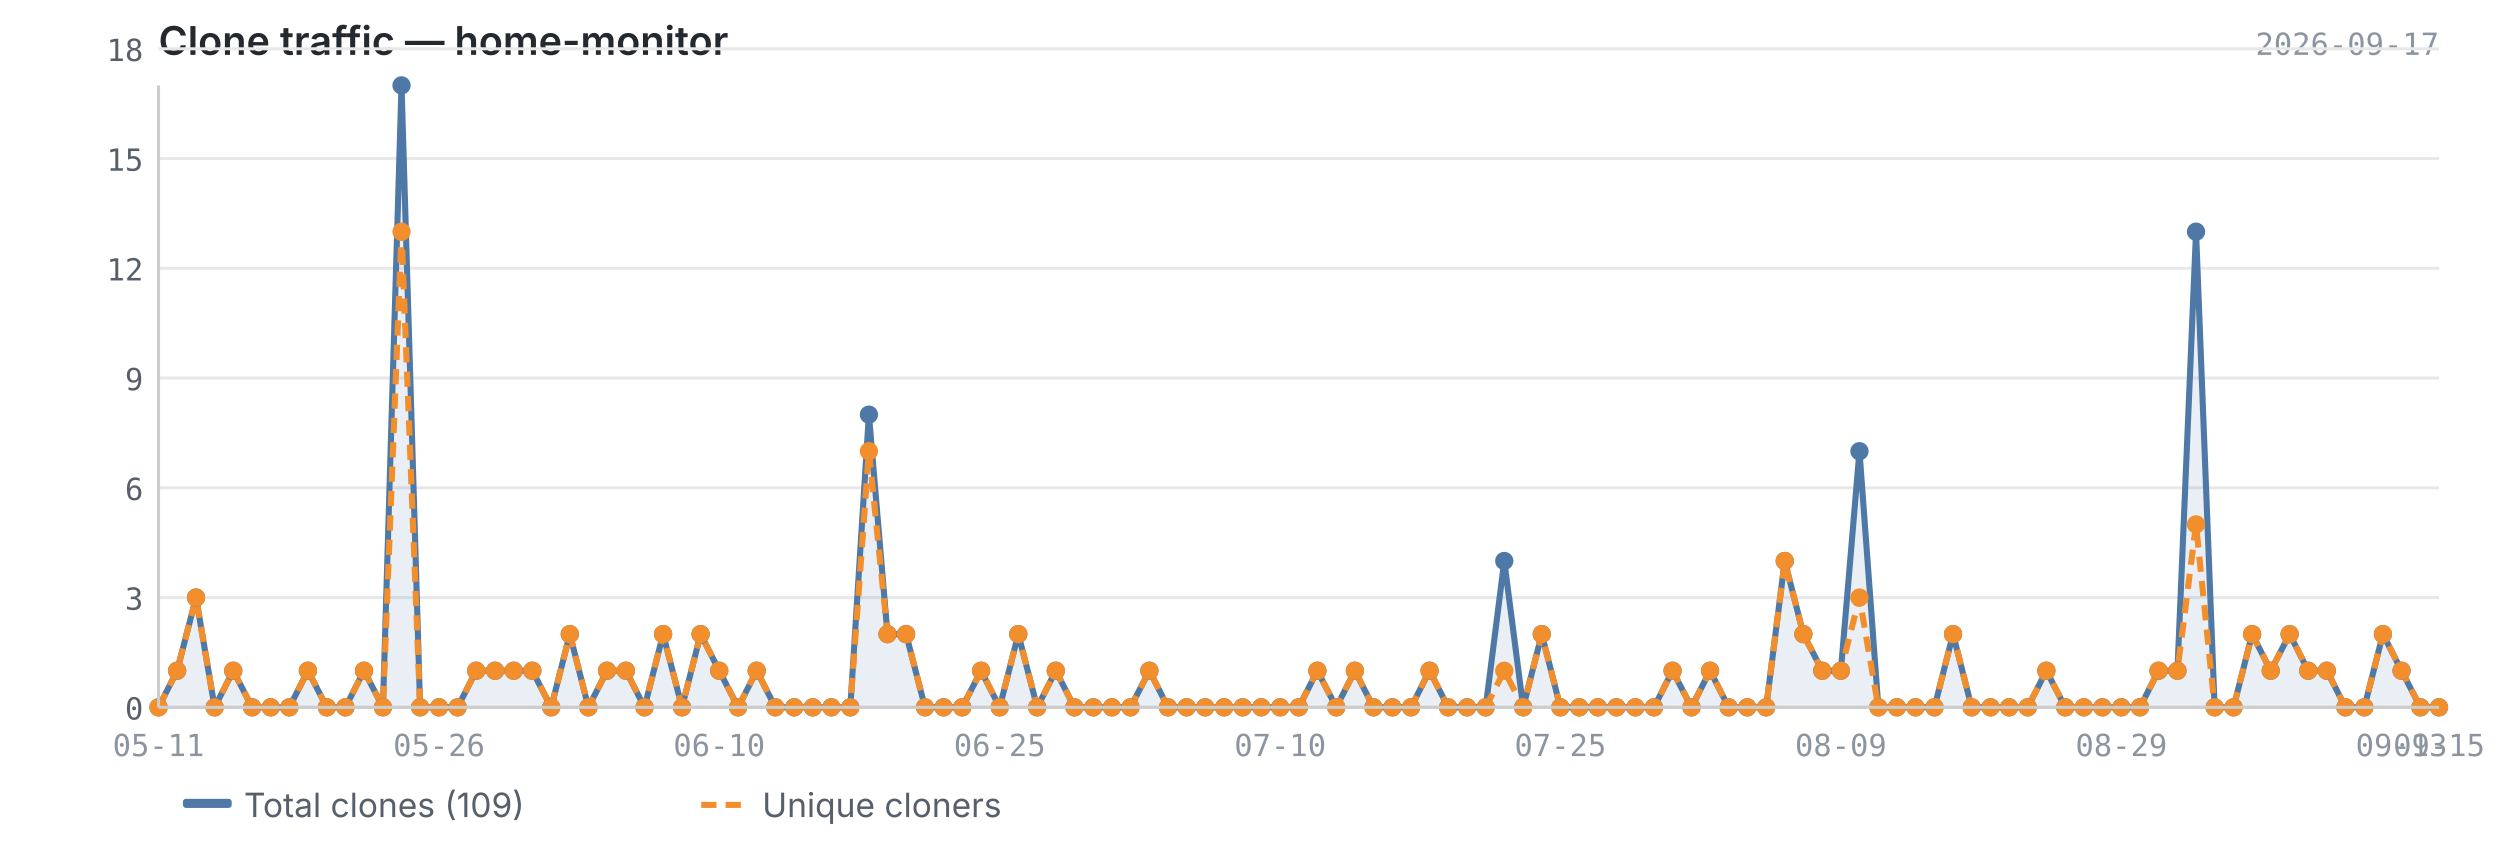
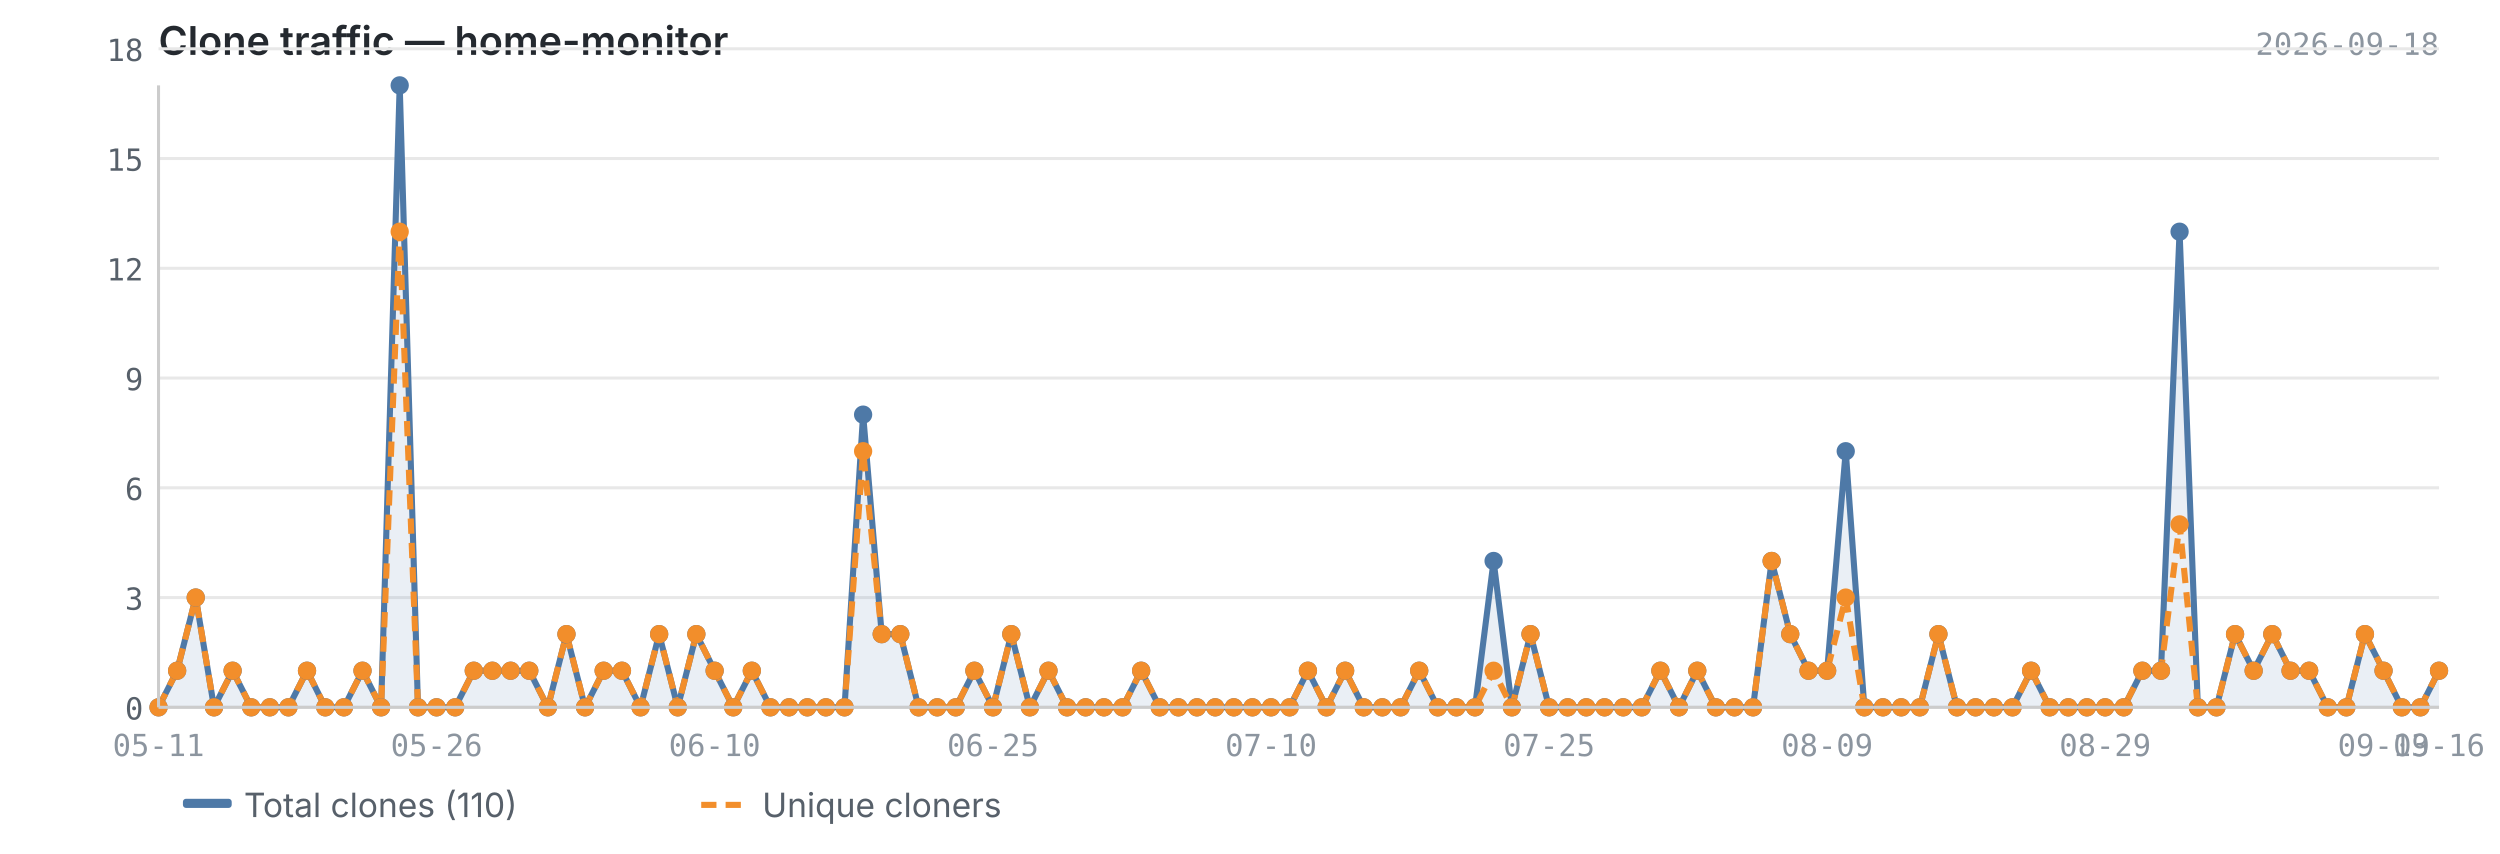
<svg xmlns="http://www.w3.org/2000/svg" viewBox="0 0 820 280" width="820" height="280">
  <text x="52" y="18" font-size="13" font-weight="600" fill="#24292f" font-family="-apple-system, BlinkMacSystemFont, 'Segoe UI', sans-serif">Clone traffic — home-monitor</text>
-   <text x="800" y="18" font-size="10" fill="#8c959f" font-family="ui-monospace, SFMono-Regular, 'SF Mono', Menlo, monospace" text-anchor="end">2026-09-17</text>
+   <text x="800" y="18" font-size="10" fill="#8c959f" font-family="ui-monospace, SFMono-Regular, 'SF Mono', Menlo, monospace" text-anchor="end">2026-09-18</text>
  <line x1="52" y1="232.0" x2="800" y2="232.0" stroke="#e8e8e8" stroke-width="1" />
  <line x1="52" y1="196.0" x2="800" y2="196.0" stroke="#e8e8e8" stroke-width="1" />
  <line x1="52" y1="160.0" x2="800" y2="160.0" stroke="#e8e8e8" stroke-width="1" />
  <line x1="52" y1="124.0" x2="800" y2="124.0" stroke="#e8e8e8" stroke-width="1" />
  <line x1="52" y1="88.0" x2="800" y2="88.0" stroke="#e8e8e8" stroke-width="1" />
  <line x1="52" y1="52.0" x2="800" y2="52.0" stroke="#e8e8e8" stroke-width="1" />
  <line x1="52" y1="16.0" x2="800" y2="16.0" stroke="#e8e8e8" stroke-width="1" />
-   <path d="M52.0,232.0 L52.0,232.0 L58.1,220.0 L64.3,196.0 L70.4,232.0 L76.5,220.0 L82.7,232.0 L88.8,232.0 L94.9,232.0 L101.0,220.0 L107.2,232.0 L113.3,232.0 L119.4,220.0 L125.6,232.0 L131.7,28.0 L137.8,232.0 L144.0,232.0 L150.1,232.0 L156.2,220.0 L162.4,220.0 L168.5,220.0 L174.6,220.0 L180.8,232.0 L186.9,208.0 L193.0,232.0 L199.1,220.0 L205.3,220.0 L211.4,232.0 L217.5,208.0 L223.7,232.0 L229.8,208.0 L235.9,220.0 L242.1,232.0 L248.2,220.0 L254.3,232.0 L260.5,232.0 L266.6,232.0 L272.7,232.0 L278.9,232.0 L285.0,136.0 L291.1,208.0 L297.2,208.0 L303.4,232.0 L309.5,232.0 L315.6,232.0 L321.8,220.0 L327.9,232.0 L334.0,208.0 L340.2,232.0 L346.3,220.0 L352.4,232.0 L358.6,232.0 L364.7,232.0 L370.8,232.0 L377.0,220.0 L383.1,232.0 L389.2,232.0 L395.3,232.0 L401.5,232.0 L407.6,232.0 L413.7,232.0 L419.9,232.0 L426.0,232.0 L432.1,220.0 L438.3,232.0 L444.4,220.0 L450.5,232.0 L456.7,232.0 L462.8,232.0 L468.9,220.0 L475.0,232.0 L481.2,232.0 L487.3,232.0 L493.4,184.0 L499.6,232.0 L505.7,208.0 L511.8,232.0 L518.0,232.0 L524.1,232.0 L530.2,232.0 L536.4,232.0 L542.5,232.0 L548.6,220.0 L554.8,232.0 L560.9,220.0 L567.0,232.0 L573.1,232.0 L579.3,232.0 L585.4,184.0 L591.5,208.0 L597.7,220.0 L603.8,220.0 L609.9,148.0 L616.1,232.0 L622.2,232.0 L628.3,232.0 L634.5,232.0 L640.6,208.0 L646.7,232.0 L652.9,232.0 L659.0,232.0 L665.1,232.0 L671.2,220.0 L677.4,232.0 L683.5,232.0 L689.6,232.0 L695.8,232.0 L701.9,232.0 L708.0,220.0 L714.2,220.0 L720.3,76.0 L726.4,232.0 L732.6,232.0 L738.7,208.0 L744.8,220.0 L751.0,208.0 L757.1,220.0 L763.2,220.0 L769.3,232.0 L775.5,232.0 L781.6,208.0 L787.7,220.0 L793.9,232.0 L800.0,232.0 L800.0,232.0 L52.0,232.0Z" fill="#4e79a7" opacity="0.12" />
-   <polyline points="52.0,232.0 58.1,220.0 64.3,196.0 70.4,232.0 76.5,220.0 82.7,232.0 88.8,232.0 94.9,232.0 101.0,220.0 107.2,232.0 113.3,232.0 119.4,220.0 125.6,232.0 131.7,28.0 137.8,232.0 144.0,232.0 150.1,232.0 156.2,220.0 162.4,220.0 168.5,220.0 174.6,220.0 180.8,232.0 186.9,208.0 193.0,232.0 199.1,220.0 205.3,220.0 211.4,232.0 217.5,208.0 223.7,232.0 229.8,208.0 235.9,220.0 242.1,232.0 248.2,220.0 254.3,232.0 260.5,232.0 266.6,232.0 272.7,232.0 278.9,232.0 285.0,136.0 291.1,208.0 297.2,208.0 303.4,232.0 309.5,232.0 315.6,232.0 321.8,220.0 327.9,232.0 334.0,208.0 340.2,232.0 346.3,220.0 352.4,232.0 358.6,232.0 364.7,232.0 370.8,232.0 377.0,220.0 383.1,232.0 389.2,232.0 395.3,232.0 401.5,232.0 407.6,232.0 413.7,232.0 419.9,232.0 426.0,232.0 432.1,220.0 438.3,232.0 444.4,220.0 450.5,232.0 456.7,232.0 462.8,232.0 468.9,220.0 475.0,232.0 481.2,232.0 487.3,232.0 493.4,184.0 499.6,232.0 505.7,208.0 511.8,232.0 518.0,232.0 524.1,232.0 530.2,232.0 536.4,232.0 542.5,232.0 548.6,220.0 554.8,232.0 560.9,220.0 567.0,232.0 573.1,232.0 579.3,232.0 585.4,184.0 591.5,208.0 597.7,220.0 603.8,220.0 609.9,148.0 616.1,232.0 622.2,232.0 628.3,232.0 634.5,232.0 640.6,208.0 646.7,232.0 652.9,232.0 659.0,232.0 665.1,232.0 671.2,220.0 677.4,232.0 683.5,232.0 689.6,232.0 695.8,232.0 701.9,232.0 708.0,220.0 714.2,220.0 720.3,76.0 726.4,232.0 732.6,232.0 738.7,208.0 744.8,220.0 751.0,208.0 757.1,220.0 763.2,220.0 769.3,232.0 775.5,232.0 781.6,208.0 787.7,220.0 793.9,232.0 800.0,232.0" fill="none" stroke="#4e79a7" stroke-width="2" stroke-linejoin="round" />
-   <polyline points="52.0,232.0 58.1,220.0 64.3,196.0 70.4,232.0 76.5,220.0 82.7,232.0 88.8,232.0 94.9,232.0 101.0,220.0 107.2,232.0 113.3,232.0 119.4,220.0 125.6,232.0 131.7,76.0 137.8,232.0 144.0,232.0 150.1,232.0 156.2,220.0 162.4,220.0 168.5,220.0 174.6,220.0 180.8,232.0 186.9,208.0 193.0,232.0 199.1,220.0 205.3,220.0 211.4,232.0 217.5,208.0 223.7,232.0 229.8,208.0 235.9,220.0 242.1,232.0 248.2,220.0 254.3,232.0 260.5,232.0 266.6,232.0 272.7,232.0 278.9,232.0 285.0,148.0 291.1,208.0 297.2,208.0 303.4,232.0 309.5,232.0 315.6,232.0 321.8,220.0 327.9,232.0 334.0,208.0 340.2,232.0 346.3,220.0 352.4,232.0 358.6,232.0 364.7,232.0 370.8,232.0 377.0,220.0 383.1,232.0 389.2,232.0 395.3,232.0 401.5,232.0 407.6,232.0 413.7,232.0 419.9,232.0 426.0,232.0 432.1,220.0 438.3,232.0 444.4,220.0 450.5,232.0 456.7,232.0 462.8,232.0 468.9,220.0 475.0,232.0 481.2,232.0 487.3,232.0 493.4,220.0 499.6,232.0 505.7,208.0 511.8,232.0 518.0,232.0 524.1,232.0 530.2,232.0 536.4,232.0 542.5,232.0 548.6,220.0 554.8,232.0 560.9,220.0 567.0,232.0 573.1,232.0 579.3,232.0 585.4,184.0 591.5,208.0 597.7,220.0 603.8,220.0 609.9,196.0 616.1,232.0 622.2,232.0 628.3,232.0 634.5,232.0 640.6,208.0 646.7,232.0 652.9,232.0 659.0,232.0 665.1,232.0 671.2,220.0 677.4,232.0 683.5,232.0 689.6,232.0 695.8,232.0 701.9,232.0 708.0,220.0 714.2,220.0 720.3,172.0 726.4,232.0 732.6,232.0 738.7,208.0 744.8,220.0 751.0,208.0 757.1,220.0 763.2,220.0 769.3,232.0 775.5,232.0 781.6,208.0 787.7,220.0 793.9,232.0 800.0,232.0" fill="none" stroke="#f28e2b" stroke-width="2" stroke-linejoin="round" stroke-dasharray="5,3" />
+   <path d="M52.0,232.0 L52.0,232.0 L58.1,220.0 L64.2,196.0 L70.2,232.0 L76.3,220.0 L82.4,232.0 L88.5,232.0 L94.6,232.0 L100.7,220.0 L106.7,232.0 L112.8,232.0 L118.9,220.0 L125.0,232.0 L131.1,28.0 L137.1,232.0 L143.2,232.0 L149.3,232.0 L155.4,220.0 L161.5,220.0 L167.5,220.0 L173.6,220.0 L179.7,232.0 L185.8,208.0 L191.9,232.0 L198.0,220.0 L204.0,220.0 L210.1,232.0 L216.2,208.0 L222.3,232.0 L228.4,208.0 L234.4,220.0 L240.5,232.0 L246.6,220.0 L252.7,232.0 L258.8,232.0 L264.8,232.0 L270.9,232.0 L277.0,232.0 L283.1,136.0 L289.2,208.0 L295.3,208.0 L301.3,232.0 L307.4,232.0 L313.5,232.0 L319.6,220.0 L325.7,232.0 L331.7,208.0 L337.8,232.0 L343.9,220.0 L350.0,232.0 L356.1,232.0 L362.1,232.0 L368.2,232.0 L374.3,220.0 L380.4,232.0 L386.5,232.0 L392.6,232.0 L398.6,232.0 L404.7,232.0 L410.8,232.0 L416.9,232.0 L423.0,232.0 L429.0,220.0 L435.1,232.0 L441.2,220.0 L447.3,232.0 L453.4,232.0 L459.4,232.0 L465.5,220.0 L471.6,232.0 L477.7,232.0 L483.8,232.0 L489.9,184.0 L495.9,232.0 L502.0,208.0 L508.1,232.0 L514.2,232.0 L520.3,232.0 L526.3,232.0 L532.4,232.0 L538.5,232.0 L544.6,220.0 L550.7,232.0 L556.7,220.0 L562.8,232.0 L568.9,232.0 L575.0,232.0 L581.1,184.0 L587.2,208.0 L593.2,220.0 L599.3,220.0 L605.4,148.0 L611.5,232.0 L617.6,232.0 L623.6,232.0 L629.7,232.0 L635.8,208.0 L641.9,232.0 L648.0,232.0 L654.0,232.0 L660.1,232.0 L666.2,220.0 L672.3,232.0 L678.4,232.0 L684.5,232.0 L690.5,232.0 L696.6,232.0 L702.7,220.0 L708.8,220.0 L714.9,76.0 L720.9,232.0 L727.0,232.0 L733.1,208.0 L739.2,220.0 L745.3,208.0 L751.3,220.0 L757.4,220.0 L763.5,232.0 L769.6,232.0 L775.7,208.0 L781.8,220.0 L787.8,232.0 L793.9,232.0 L800.0,220.0 L800.0,232.0 L52.0,232.0Z" fill="#4e79a7" opacity="0.12" />
+   <polyline points="52.0,232.0 58.1,220.0 64.2,196.0 70.2,232.0 76.3,220.0 82.4,232.0 88.5,232.0 94.6,232.0 100.7,220.0 106.7,232.0 112.8,232.0 118.9,220.0 125.0,232.0 131.1,28.0 137.1,232.0 143.2,232.0 149.3,232.0 155.4,220.0 161.5,220.0 167.5,220.0 173.6,220.0 179.7,232.0 185.8,208.0 191.9,232.0 198.0,220.0 204.0,220.0 210.1,232.0 216.2,208.0 222.3,232.0 228.4,208.0 234.4,220.0 240.5,232.0 246.6,220.0 252.7,232.0 258.8,232.0 264.8,232.0 270.9,232.0 277.0,232.0 283.1,136.0 289.2,208.0 295.3,208.0 301.3,232.0 307.4,232.0 313.5,232.0 319.6,220.0 325.7,232.0 331.7,208.0 337.8,232.0 343.9,220.0 350.0,232.0 356.1,232.0 362.1,232.0 368.2,232.0 374.3,220.0 380.4,232.0 386.5,232.0 392.6,232.0 398.6,232.0 404.7,232.0 410.8,232.0 416.9,232.0 423.0,232.0 429.0,220.0 435.1,232.0 441.2,220.0 447.3,232.0 453.4,232.0 459.4,232.0 465.5,220.0 471.6,232.0 477.7,232.0 483.8,232.0 489.9,184.0 495.9,232.0 502.0,208.0 508.1,232.0 514.2,232.0 520.3,232.0 526.3,232.0 532.4,232.0 538.5,232.0 544.6,220.0 550.7,232.0 556.7,220.0 562.8,232.0 568.9,232.0 575.0,232.0 581.1,184.0 587.2,208.0 593.2,220.0 599.3,220.0 605.4,148.0 611.5,232.0 617.6,232.0 623.6,232.0 629.7,232.0 635.8,208.0 641.9,232.0 648.0,232.0 654.0,232.0 660.1,232.0 666.2,220.0 672.3,232.0 678.4,232.0 684.5,232.0 690.5,232.0 696.6,232.0 702.7,220.0 708.8,220.0 714.9,76.0 720.9,232.0 727.0,232.0 733.1,208.0 739.2,220.0 745.3,208.0 751.3,220.0 757.4,220.0 763.5,232.0 769.6,232.0 775.7,208.0 781.8,220.0 787.8,232.0 793.9,232.0 800.0,220.0" fill="none" stroke="#4e79a7" stroke-width="2" stroke-linejoin="round" />
+   <polyline points="52.0,232.0 58.1,220.0 64.2,196.0 70.2,232.0 76.3,220.0 82.4,232.0 88.5,232.0 94.6,232.0 100.7,220.0 106.7,232.0 112.8,232.0 118.9,220.0 125.0,232.0 131.1,76.0 137.1,232.0 143.2,232.0 149.3,232.0 155.4,220.0 161.5,220.0 167.5,220.0 173.6,220.0 179.7,232.0 185.8,208.0 191.9,232.0 198.0,220.0 204.0,220.0 210.1,232.0 216.2,208.0 222.3,232.0 228.4,208.0 234.4,220.0 240.5,232.0 246.6,220.0 252.7,232.0 258.8,232.0 264.8,232.0 270.9,232.0 277.0,232.0 283.1,148.0 289.2,208.0 295.3,208.0 301.3,232.0 307.4,232.0 313.5,232.0 319.6,220.0 325.7,232.0 331.7,208.0 337.8,232.0 343.9,220.0 350.0,232.0 356.1,232.0 362.1,232.0 368.2,232.0 374.3,220.0 380.4,232.0 386.5,232.0 392.6,232.0 398.6,232.0 404.7,232.0 410.8,232.0 416.9,232.0 423.0,232.0 429.0,220.0 435.1,232.0 441.2,220.0 447.3,232.0 453.4,232.0 459.4,232.0 465.5,220.0 471.6,232.0 477.7,232.0 483.8,232.0 489.9,220.0 495.9,232.0 502.0,208.0 508.1,232.0 514.2,232.0 520.3,232.0 526.3,232.0 532.4,232.0 538.5,232.0 544.6,220.0 550.7,232.0 556.7,220.0 562.8,232.0 568.9,232.0 575.0,232.0 581.1,184.0 587.2,208.0 593.2,220.0 599.3,220.0 605.4,196.0 611.5,232.0 617.6,232.0 623.6,232.0 629.7,232.0 635.8,208.0 641.9,232.0 648.0,232.0 654.0,232.0 660.1,232.0 666.2,220.0 672.3,232.0 678.4,232.0 684.5,232.0 690.5,232.0 696.6,232.0 702.7,220.0 708.8,220.0 714.9,172.0 720.9,232.0 727.0,232.0 733.1,208.0 739.2,220.0 745.3,208.0 751.3,220.0 757.4,220.0 763.5,232.0 769.6,232.0 775.7,208.0 781.8,220.0 787.8,232.0 793.9,232.0 800.0,220.0" fill="none" stroke="#f28e2b" stroke-width="2" stroke-linejoin="round" stroke-dasharray="5,3" />
  <circle cx="52.0" cy="232.0" r="3" fill="#4e79a7" />
  <circle cx="58.1" cy="220.0" r="3" fill="#4e79a7" />
-   <circle cx="64.3" cy="196.0" r="3" fill="#4e79a7" />
-   <circle cx="70.4" cy="232.0" r="3" fill="#4e79a7" />
-   <circle cx="76.5" cy="220.0" r="3" fill="#4e79a7" />
-   <circle cx="82.7" cy="232.0" r="3" fill="#4e79a7" />
-   <circle cx="88.8" cy="232.0" r="3" fill="#4e79a7" />
-   <circle cx="94.9" cy="232.0" r="3" fill="#4e79a7" />
-   <circle cx="101.0" cy="220.0" r="3" fill="#4e79a7" />
-   <circle cx="107.2" cy="232.0" r="3" fill="#4e79a7" />
-   <circle cx="113.3" cy="232.0" r="3" fill="#4e79a7" />
-   <circle cx="119.4" cy="220.0" r="3" fill="#4e79a7" />
-   <circle cx="125.6" cy="232.0" r="3" fill="#4e79a7" />
-   <circle cx="131.7" cy="28.0" r="3" fill="#4e79a7" />
-   <circle cx="137.8" cy="232.0" r="3" fill="#4e79a7" />
-   <circle cx="144.0" cy="232.0" r="3" fill="#4e79a7" />
-   <circle cx="150.1" cy="232.0" r="3" fill="#4e79a7" />
-   <circle cx="156.2" cy="220.0" r="3" fill="#4e79a7" />
-   <circle cx="162.4" cy="220.0" r="3" fill="#4e79a7" />
-   <circle cx="168.5" cy="220.0" r="3" fill="#4e79a7" />
-   <circle cx="174.6" cy="220.0" r="3" fill="#4e79a7" />
-   <circle cx="180.8" cy="232.0" r="3" fill="#4e79a7" />
-   <circle cx="186.9" cy="208.0" r="3" fill="#4e79a7" />
-   <circle cx="193.0" cy="232.0" r="3" fill="#4e79a7" />
-   <circle cx="199.1" cy="220.0" r="3" fill="#4e79a7" />
-   <circle cx="205.3" cy="220.0" r="3" fill="#4e79a7" />
-   <circle cx="211.4" cy="232.0" r="3" fill="#4e79a7" />
-   <circle cx="217.5" cy="208.0" r="3" fill="#4e79a7" />
-   <circle cx="223.7" cy="232.0" r="3" fill="#4e79a7" />
-   <circle cx="229.8" cy="208.0" r="3" fill="#4e79a7" />
-   <circle cx="235.9" cy="220.0" r="3" fill="#4e79a7" />
-   <circle cx="242.1" cy="232.0" r="3" fill="#4e79a7" />
-   <circle cx="248.2" cy="220.0" r="3" fill="#4e79a7" />
-   <circle cx="254.3" cy="232.0" r="3" fill="#4e79a7" />
-   <circle cx="260.5" cy="232.0" r="3" fill="#4e79a7" />
-   <circle cx="266.6" cy="232.0" r="3" fill="#4e79a7" />
-   <circle cx="272.7" cy="232.0" r="3" fill="#4e79a7" />
-   <circle cx="278.9" cy="232.0" r="3" fill="#4e79a7" />
-   <circle cx="285.0" cy="136.0" r="3" fill="#4e79a7" />
-   <circle cx="291.1" cy="208.0" r="3" fill="#4e79a7" />
-   <circle cx="297.2" cy="208.0" r="3" fill="#4e79a7" />
-   <circle cx="303.4" cy="232.0" r="3" fill="#4e79a7" />
-   <circle cx="309.5" cy="232.0" r="3" fill="#4e79a7" />
-   <circle cx="315.6" cy="232.0" r="3" fill="#4e79a7" />
-   <circle cx="321.8" cy="220.0" r="3" fill="#4e79a7" />
-   <circle cx="327.9" cy="232.0" r="3" fill="#4e79a7" />
-   <circle cx="334.0" cy="208.0" r="3" fill="#4e79a7" />
-   <circle cx="340.2" cy="232.0" r="3" fill="#4e79a7" />
-   <circle cx="346.3" cy="220.0" r="3" fill="#4e79a7" />
-   <circle cx="352.4" cy="232.0" r="3" fill="#4e79a7" />
-   <circle cx="358.6" cy="232.0" r="3" fill="#4e79a7" />
-   <circle cx="364.7" cy="232.0" r="3" fill="#4e79a7" />
-   <circle cx="370.8" cy="232.0" r="3" fill="#4e79a7" />
-   <circle cx="377.0" cy="220.0" r="3" fill="#4e79a7" />
-   <circle cx="383.1" cy="232.0" r="3" fill="#4e79a7" />
-   <circle cx="389.2" cy="232.0" r="3" fill="#4e79a7" />
-   <circle cx="395.3" cy="232.0" r="3" fill="#4e79a7" />
-   <circle cx="401.5" cy="232.0" r="3" fill="#4e79a7" />
-   <circle cx="407.6" cy="232.0" r="3" fill="#4e79a7" />
-   <circle cx="413.7" cy="232.0" r="3" fill="#4e79a7" />
-   <circle cx="419.9" cy="232.0" r="3" fill="#4e79a7" />
-   <circle cx="426.0" cy="232.0" r="3" fill="#4e79a7" />
-   <circle cx="432.1" cy="220.0" r="3" fill="#4e79a7" />
-   <circle cx="438.3" cy="232.0" r="3" fill="#4e79a7" />
-   <circle cx="444.4" cy="220.0" r="3" fill="#4e79a7" />
-   <circle cx="450.5" cy="232.0" r="3" fill="#4e79a7" />
-   <circle cx="456.7" cy="232.0" r="3" fill="#4e79a7" />
-   <circle cx="462.8" cy="232.0" r="3" fill="#4e79a7" />
-   <circle cx="468.9" cy="220.0" r="3" fill="#4e79a7" />
-   <circle cx="475.0" cy="232.0" r="3" fill="#4e79a7" />
-   <circle cx="481.2" cy="232.0" r="3" fill="#4e79a7" />
-   <circle cx="487.3" cy="232.0" r="3" fill="#4e79a7" />
-   <circle cx="493.4" cy="184.0" r="3" fill="#4e79a7" />
-   <circle cx="499.6" cy="232.0" r="3" fill="#4e79a7" />
-   <circle cx="505.7" cy="208.0" r="3" fill="#4e79a7" />
-   <circle cx="511.8" cy="232.0" r="3" fill="#4e79a7" />
-   <circle cx="518.0" cy="232.0" r="3" fill="#4e79a7" />
-   <circle cx="524.1" cy="232.0" r="3" fill="#4e79a7" />
-   <circle cx="530.2" cy="232.0" r="3" fill="#4e79a7" />
-   <circle cx="536.4" cy="232.0" r="3" fill="#4e79a7" />
-   <circle cx="542.5" cy="232.0" r="3" fill="#4e79a7" />
-   <circle cx="548.6" cy="220.0" r="3" fill="#4e79a7" />
-   <circle cx="554.8" cy="232.0" r="3" fill="#4e79a7" />
-   <circle cx="560.9" cy="220.0" r="3" fill="#4e79a7" />
-   <circle cx="567.0" cy="232.0" r="3" fill="#4e79a7" />
-   <circle cx="573.1" cy="232.0" r="3" fill="#4e79a7" />
-   <circle cx="579.3" cy="232.0" r="3" fill="#4e79a7" />
-   <circle cx="585.4" cy="184.0" r="3" fill="#4e79a7" />
-   <circle cx="591.5" cy="208.0" r="3" fill="#4e79a7" />
-   <circle cx="597.7" cy="220.0" r="3" fill="#4e79a7" />
-   <circle cx="603.8" cy="220.0" r="3" fill="#4e79a7" />
-   <circle cx="609.9" cy="148.0" r="3" fill="#4e79a7" />
-   <circle cx="616.1" cy="232.0" r="3" fill="#4e79a7" />
-   <circle cx="622.2" cy="232.0" r="3" fill="#4e79a7" />
-   <circle cx="628.3" cy="232.0" r="3" fill="#4e79a7" />
-   <circle cx="634.5" cy="232.0" r="3" fill="#4e79a7" />
-   <circle cx="640.6" cy="208.0" r="3" fill="#4e79a7" />
-   <circle cx="646.7" cy="232.0" r="3" fill="#4e79a7" />
-   <circle cx="652.9" cy="232.0" r="3" fill="#4e79a7" />
-   <circle cx="659.0" cy="232.0" r="3" fill="#4e79a7" />
-   <circle cx="665.1" cy="232.0" r="3" fill="#4e79a7" />
-   <circle cx="671.2" cy="220.0" r="3" fill="#4e79a7" />
-   <circle cx="677.4" cy="232.0" r="3" fill="#4e79a7" />
-   <circle cx="683.5" cy="232.0" r="3" fill="#4e79a7" />
-   <circle cx="689.6" cy="232.0" r="3" fill="#4e79a7" />
-   <circle cx="695.8" cy="232.0" r="3" fill="#4e79a7" />
-   <circle cx="701.9" cy="232.0" r="3" fill="#4e79a7" />
-   <circle cx="708.0" cy="220.0" r="3" fill="#4e79a7" />
-   <circle cx="714.2" cy="220.0" r="3" fill="#4e79a7" />
-   <circle cx="720.3" cy="76.0" r="3" fill="#4e79a7" />
-   <circle cx="726.4" cy="232.0" r="3" fill="#4e79a7" />
-   <circle cx="732.6" cy="232.0" r="3" fill="#4e79a7" />
-   <circle cx="738.7" cy="208.0" r="3" fill="#4e79a7" />
-   <circle cx="744.8" cy="220.0" r="3" fill="#4e79a7" />
-   <circle cx="751.0" cy="208.0" r="3" fill="#4e79a7" />
-   <circle cx="757.1" cy="220.0" r="3" fill="#4e79a7" />
-   <circle cx="763.2" cy="220.0" r="3" fill="#4e79a7" />
-   <circle cx="769.3" cy="232.0" r="3" fill="#4e79a7" />
-   <circle cx="775.5" cy="232.0" r="3" fill="#4e79a7" />
-   <circle cx="781.6" cy="208.0" r="3" fill="#4e79a7" />
-   <circle cx="787.7" cy="220.0" r="3" fill="#4e79a7" />
+   <circle cx="64.2" cy="196.0" r="3" fill="#4e79a7" />
+   <circle cx="70.2" cy="232.0" r="3" fill="#4e79a7" />
+   <circle cx="76.3" cy="220.0" r="3" fill="#4e79a7" />
+   <circle cx="82.4" cy="232.0" r="3" fill="#4e79a7" />
+   <circle cx="88.5" cy="232.0" r="3" fill="#4e79a7" />
+   <circle cx="94.6" cy="232.0" r="3" fill="#4e79a7" />
+   <circle cx="100.7" cy="220.0" r="3" fill="#4e79a7" />
+   <circle cx="106.7" cy="232.0" r="3" fill="#4e79a7" />
+   <circle cx="112.8" cy="232.0" r="3" fill="#4e79a7" />
+   <circle cx="118.9" cy="220.0" r="3" fill="#4e79a7" />
+   <circle cx="125.0" cy="232.0" r="3" fill="#4e79a7" />
+   <circle cx="131.1" cy="28.0" r="3" fill="#4e79a7" />
+   <circle cx="137.1" cy="232.0" r="3" fill="#4e79a7" />
+   <circle cx="143.2" cy="232.0" r="3" fill="#4e79a7" />
+   <circle cx="149.3" cy="232.0" r="3" fill="#4e79a7" />
+   <circle cx="155.4" cy="220.0" r="3" fill="#4e79a7" />
+   <circle cx="161.5" cy="220.0" r="3" fill="#4e79a7" />
+   <circle cx="167.5" cy="220.0" r="3" fill="#4e79a7" />
+   <circle cx="173.6" cy="220.0" r="3" fill="#4e79a7" />
+   <circle cx="179.7" cy="232.0" r="3" fill="#4e79a7" />
+   <circle cx="185.8" cy="208.0" r="3" fill="#4e79a7" />
+   <circle cx="191.9" cy="232.0" r="3" fill="#4e79a7" />
+   <circle cx="198.0" cy="220.0" r="3" fill="#4e79a7" />
+   <circle cx="204.0" cy="220.0" r="3" fill="#4e79a7" />
+   <circle cx="210.1" cy="232.0" r="3" fill="#4e79a7" />
+   <circle cx="216.2" cy="208.0" r="3" fill="#4e79a7" />
+   <circle cx="222.3" cy="232.0" r="3" fill="#4e79a7" />
+   <circle cx="228.4" cy="208.0" r="3" fill="#4e79a7" />
+   <circle cx="234.4" cy="220.0" r="3" fill="#4e79a7" />
+   <circle cx="240.5" cy="232.0" r="3" fill="#4e79a7" />
+   <circle cx="246.6" cy="220.0" r="3" fill="#4e79a7" />
+   <circle cx="252.7" cy="232.0" r="3" fill="#4e79a7" />
+   <circle cx="258.8" cy="232.0" r="3" fill="#4e79a7" />
+   <circle cx="264.8" cy="232.0" r="3" fill="#4e79a7" />
+   <circle cx="270.9" cy="232.0" r="3" fill="#4e79a7" />
+   <circle cx="277.0" cy="232.0" r="3" fill="#4e79a7" />
+   <circle cx="283.1" cy="136.0" r="3" fill="#4e79a7" />
+   <circle cx="289.2" cy="208.0" r="3" fill="#4e79a7" />
+   <circle cx="295.3" cy="208.0" r="3" fill="#4e79a7" />
+   <circle cx="301.3" cy="232.0" r="3" fill="#4e79a7" />
+   <circle cx="307.4" cy="232.0" r="3" fill="#4e79a7" />
+   <circle cx="313.5" cy="232.0" r="3" fill="#4e79a7" />
+   <circle cx="319.6" cy="220.0" r="3" fill="#4e79a7" />
+   <circle cx="325.7" cy="232.0" r="3" fill="#4e79a7" />
+   <circle cx="331.7" cy="208.0" r="3" fill="#4e79a7" />
+   <circle cx="337.8" cy="232.0" r="3" fill="#4e79a7" />
+   <circle cx="343.9" cy="220.0" r="3" fill="#4e79a7" />
+   <circle cx="350.0" cy="232.0" r="3" fill="#4e79a7" />
+   <circle cx="356.1" cy="232.0" r="3" fill="#4e79a7" />
+   <circle cx="362.1" cy="232.0" r="3" fill="#4e79a7" />
+   <circle cx="368.2" cy="232.0" r="3" fill="#4e79a7" />
+   <circle cx="374.3" cy="220.0" r="3" fill="#4e79a7" />
+   <circle cx="380.4" cy="232.0" r="3" fill="#4e79a7" />
+   <circle cx="386.5" cy="232.0" r="3" fill="#4e79a7" />
+   <circle cx="392.6" cy="232.0" r="3" fill="#4e79a7" />
+   <circle cx="398.6" cy="232.0" r="3" fill="#4e79a7" />
+   <circle cx="404.7" cy="232.0" r="3" fill="#4e79a7" />
+   <circle cx="410.8" cy="232.0" r="3" fill="#4e79a7" />
+   <circle cx="416.9" cy="232.0" r="3" fill="#4e79a7" />
+   <circle cx="423.0" cy="232.0" r="3" fill="#4e79a7" />
+   <circle cx="429.0" cy="220.0" r="3" fill="#4e79a7" />
+   <circle cx="435.1" cy="232.0" r="3" fill="#4e79a7" />
+   <circle cx="441.2" cy="220.0" r="3" fill="#4e79a7" />
+   <circle cx="447.3" cy="232.0" r="3" fill="#4e79a7" />
+   <circle cx="453.4" cy="232.0" r="3" fill="#4e79a7" />
+   <circle cx="459.4" cy="232.0" r="3" fill="#4e79a7" />
+   <circle cx="465.5" cy="220.0" r="3" fill="#4e79a7" />
+   <circle cx="471.6" cy="232.0" r="3" fill="#4e79a7" />
+   <circle cx="477.7" cy="232.0" r="3" fill="#4e79a7" />
+   <circle cx="483.8" cy="232.0" r="3" fill="#4e79a7" />
+   <circle cx="489.9" cy="184.0" r="3" fill="#4e79a7" />
+   <circle cx="495.9" cy="232.0" r="3" fill="#4e79a7" />
+   <circle cx="502.0" cy="208.0" r="3" fill="#4e79a7" />
+   <circle cx="508.1" cy="232.0" r="3" fill="#4e79a7" />
+   <circle cx="514.2" cy="232.0" r="3" fill="#4e79a7" />
+   <circle cx="520.3" cy="232.0" r="3" fill="#4e79a7" />
+   <circle cx="526.3" cy="232.0" r="3" fill="#4e79a7" />
+   <circle cx="532.4" cy="232.0" r="3" fill="#4e79a7" />
+   <circle cx="538.5" cy="232.0" r="3" fill="#4e79a7" />
+   <circle cx="544.6" cy="220.0" r="3" fill="#4e79a7" />
+   <circle cx="550.7" cy="232.0" r="3" fill="#4e79a7" />
+   <circle cx="556.7" cy="220.0" r="3" fill="#4e79a7" />
+   <circle cx="562.8" cy="232.0" r="3" fill="#4e79a7" />
+   <circle cx="568.9" cy="232.0" r="3" fill="#4e79a7" />
+   <circle cx="575.0" cy="232.0" r="3" fill="#4e79a7" />
+   <circle cx="581.1" cy="184.0" r="3" fill="#4e79a7" />
+   <circle cx="587.2" cy="208.0" r="3" fill="#4e79a7" />
+   <circle cx="593.2" cy="220.0" r="3" fill="#4e79a7" />
+   <circle cx="599.3" cy="220.0" r="3" fill="#4e79a7" />
+   <circle cx="605.4" cy="148.0" r="3" fill="#4e79a7" />
+   <circle cx="611.5" cy="232.0" r="3" fill="#4e79a7" />
+   <circle cx="617.6" cy="232.0" r="3" fill="#4e79a7" />
+   <circle cx="623.6" cy="232.0" r="3" fill="#4e79a7" />
+   <circle cx="629.7" cy="232.0" r="3" fill="#4e79a7" />
+   <circle cx="635.8" cy="208.0" r="3" fill="#4e79a7" />
+   <circle cx="641.9" cy="232.0" r="3" fill="#4e79a7" />
+   <circle cx="648.0" cy="232.0" r="3" fill="#4e79a7" />
+   <circle cx="654.0" cy="232.0" r="3" fill="#4e79a7" />
+   <circle cx="660.1" cy="232.0" r="3" fill="#4e79a7" />
+   <circle cx="666.2" cy="220.0" r="3" fill="#4e79a7" />
+   <circle cx="672.3" cy="232.0" r="3" fill="#4e79a7" />
+   <circle cx="678.4" cy="232.0" r="3" fill="#4e79a7" />
+   <circle cx="684.5" cy="232.0" r="3" fill="#4e79a7" />
+   <circle cx="690.5" cy="232.0" r="3" fill="#4e79a7" />
+   <circle cx="696.6" cy="232.0" r="3" fill="#4e79a7" />
+   <circle cx="702.7" cy="220.0" r="3" fill="#4e79a7" />
+   <circle cx="708.8" cy="220.0" r="3" fill="#4e79a7" />
+   <circle cx="714.9" cy="76.0" r="3" fill="#4e79a7" />
+   <circle cx="720.9" cy="232.0" r="3" fill="#4e79a7" />
+   <circle cx="727.0" cy="232.0" r="3" fill="#4e79a7" />
+   <circle cx="733.1" cy="208.0" r="3" fill="#4e79a7" />
+   <circle cx="739.2" cy="220.0" r="3" fill="#4e79a7" />
+   <circle cx="745.3" cy="208.0" r="3" fill="#4e79a7" />
+   <circle cx="751.3" cy="220.0" r="3" fill="#4e79a7" />
+   <circle cx="757.4" cy="220.0" r="3" fill="#4e79a7" />
+   <circle cx="763.5" cy="232.0" r="3" fill="#4e79a7" />
+   <circle cx="769.6" cy="232.0" r="3" fill="#4e79a7" />
+   <circle cx="775.7" cy="208.0" r="3" fill="#4e79a7" />
+   <circle cx="781.8" cy="220.0" r="3" fill="#4e79a7" />
+   <circle cx="787.8" cy="232.0" r="3" fill="#4e79a7" />
  <circle cx="793.9" cy="232.0" r="3" fill="#4e79a7" />
-   <circle cx="800.0" cy="232.0" r="3" fill="#4e79a7" />
+   <circle cx="800.0" cy="220.0" r="3" fill="#4e79a7" />
  <circle cx="52.0" cy="232.0" r="3" fill="#f28e2b" />
  <circle cx="58.1" cy="220.0" r="3" fill="#f28e2b" />
-   <circle cx="64.3" cy="196.0" r="3" fill="#f28e2b" />
-   <circle cx="70.4" cy="232.0" r="3" fill="#f28e2b" />
-   <circle cx="76.5" cy="220.0" r="3" fill="#f28e2b" />
-   <circle cx="82.7" cy="232.0" r="3" fill="#f28e2b" />
-   <circle cx="88.8" cy="232.0" r="3" fill="#f28e2b" />
-   <circle cx="94.9" cy="232.0" r="3" fill="#f28e2b" />
-   <circle cx="101.0" cy="220.0" r="3" fill="#f28e2b" />
-   <circle cx="107.2" cy="232.0" r="3" fill="#f28e2b" />
-   <circle cx="113.3" cy="232.0" r="3" fill="#f28e2b" />
-   <circle cx="119.4" cy="220.0" r="3" fill="#f28e2b" />
-   <circle cx="125.6" cy="232.0" r="3" fill="#f28e2b" />
-   <circle cx="131.7" cy="76.0" r="3" fill="#f28e2b" />
-   <circle cx="137.8" cy="232.0" r="3" fill="#f28e2b" />
-   <circle cx="144.0" cy="232.0" r="3" fill="#f28e2b" />
-   <circle cx="150.1" cy="232.0" r="3" fill="#f28e2b" />
-   <circle cx="156.2" cy="220.0" r="3" fill="#f28e2b" />
-   <circle cx="162.4" cy="220.0" r="3" fill="#f28e2b" />
-   <circle cx="168.5" cy="220.0" r="3" fill="#f28e2b" />
-   <circle cx="174.6" cy="220.0" r="3" fill="#f28e2b" />
-   <circle cx="180.8" cy="232.0" r="3" fill="#f28e2b" />
-   <circle cx="186.9" cy="208.0" r="3" fill="#f28e2b" />
-   <circle cx="193.0" cy="232.0" r="3" fill="#f28e2b" />
-   <circle cx="199.1" cy="220.0" r="3" fill="#f28e2b" />
-   <circle cx="205.3" cy="220.0" r="3" fill="#f28e2b" />
-   <circle cx="211.4" cy="232.0" r="3" fill="#f28e2b" />
-   <circle cx="217.5" cy="208.0" r="3" fill="#f28e2b" />
-   <circle cx="223.7" cy="232.0" r="3" fill="#f28e2b" />
-   <circle cx="229.8" cy="208.0" r="3" fill="#f28e2b" />
-   <circle cx="235.9" cy="220.0" r="3" fill="#f28e2b" />
-   <circle cx="242.1" cy="232.0" r="3" fill="#f28e2b" />
-   <circle cx="248.2" cy="220.0" r="3" fill="#f28e2b" />
-   <circle cx="254.3" cy="232.0" r="3" fill="#f28e2b" />
-   <circle cx="260.5" cy="232.0" r="3" fill="#f28e2b" />
-   <circle cx="266.6" cy="232.0" r="3" fill="#f28e2b" />
-   <circle cx="272.7" cy="232.0" r="3" fill="#f28e2b" />
-   <circle cx="278.9" cy="232.0" r="3" fill="#f28e2b" />
-   <circle cx="285.0" cy="148.0" r="3" fill="#f28e2b" />
-   <circle cx="291.1" cy="208.0" r="3" fill="#f28e2b" />
-   <circle cx="297.2" cy="208.0" r="3" fill="#f28e2b" />
-   <circle cx="303.4" cy="232.0" r="3" fill="#f28e2b" />
-   <circle cx="309.5" cy="232.0" r="3" fill="#f28e2b" />
-   <circle cx="315.6" cy="232.0" r="3" fill="#f28e2b" />
-   <circle cx="321.8" cy="220.0" r="3" fill="#f28e2b" />
-   <circle cx="327.9" cy="232.0" r="3" fill="#f28e2b" />
-   <circle cx="334.0" cy="208.0" r="3" fill="#f28e2b" />
-   <circle cx="340.2" cy="232.0" r="3" fill="#f28e2b" />
-   <circle cx="346.3" cy="220.0" r="3" fill="#f28e2b" />
-   <circle cx="352.4" cy="232.0" r="3" fill="#f28e2b" />
-   <circle cx="358.6" cy="232.0" r="3" fill="#f28e2b" />
-   <circle cx="364.7" cy="232.0" r="3" fill="#f28e2b" />
-   <circle cx="370.8" cy="232.0" r="3" fill="#f28e2b" />
-   <circle cx="377.0" cy="220.0" r="3" fill="#f28e2b" />
-   <circle cx="383.1" cy="232.0" r="3" fill="#f28e2b" />
-   <circle cx="389.2" cy="232.0" r="3" fill="#f28e2b" />
-   <circle cx="395.3" cy="232.0" r="3" fill="#f28e2b" />
-   <circle cx="401.5" cy="232.0" r="3" fill="#f28e2b" />
-   <circle cx="407.6" cy="232.0" r="3" fill="#f28e2b" />
-   <circle cx="413.7" cy="232.0" r="3" fill="#f28e2b" />
-   <circle cx="419.9" cy="232.0" r="3" fill="#f28e2b" />
-   <circle cx="426.0" cy="232.0" r="3" fill="#f28e2b" />
-   <circle cx="432.1" cy="220.0" r="3" fill="#f28e2b" />
-   <circle cx="438.3" cy="232.0" r="3" fill="#f28e2b" />
-   <circle cx="444.4" cy="220.0" r="3" fill="#f28e2b" />
-   <circle cx="450.5" cy="232.0" r="3" fill="#f28e2b" />
-   <circle cx="456.7" cy="232.0" r="3" fill="#f28e2b" />
-   <circle cx="462.8" cy="232.0" r="3" fill="#f28e2b" />
-   <circle cx="468.9" cy="220.0" r="3" fill="#f28e2b" />
-   <circle cx="475.0" cy="232.0" r="3" fill="#f28e2b" />
-   <circle cx="481.2" cy="232.0" r="3" fill="#f28e2b" />
-   <circle cx="487.3" cy="232.0" r="3" fill="#f28e2b" />
-   <circle cx="493.4" cy="220.0" r="3" fill="#f28e2b" />
-   <circle cx="499.6" cy="232.0" r="3" fill="#f28e2b" />
-   <circle cx="505.7" cy="208.0" r="3" fill="#f28e2b" />
-   <circle cx="511.8" cy="232.0" r="3" fill="#f28e2b" />
-   <circle cx="518.0" cy="232.0" r="3" fill="#f28e2b" />
-   <circle cx="524.1" cy="232.0" r="3" fill="#f28e2b" />
-   <circle cx="530.2" cy="232.0" r="3" fill="#f28e2b" />
-   <circle cx="536.4" cy="232.0" r="3" fill="#f28e2b" />
-   <circle cx="542.5" cy="232.0" r="3" fill="#f28e2b" />
-   <circle cx="548.6" cy="220.0" r="3" fill="#f28e2b" />
-   <circle cx="554.8" cy="232.0" r="3" fill="#f28e2b" />
-   <circle cx="560.9" cy="220.0" r="3" fill="#f28e2b" />
-   <circle cx="567.0" cy="232.0" r="3" fill="#f28e2b" />
-   <circle cx="573.1" cy="232.0" r="3" fill="#f28e2b" />
-   <circle cx="579.3" cy="232.0" r="3" fill="#f28e2b" />
-   <circle cx="585.4" cy="184.0" r="3" fill="#f28e2b" />
-   <circle cx="591.5" cy="208.0" r="3" fill="#f28e2b" />
-   <circle cx="597.7" cy="220.0" r="3" fill="#f28e2b" />
-   <circle cx="603.8" cy="220.0" r="3" fill="#f28e2b" />
-   <circle cx="609.9" cy="196.0" r="3" fill="#f28e2b" />
-   <circle cx="616.1" cy="232.0" r="3" fill="#f28e2b" />
-   <circle cx="622.2" cy="232.0" r="3" fill="#f28e2b" />
-   <circle cx="628.3" cy="232.0" r="3" fill="#f28e2b" />
-   <circle cx="634.5" cy="232.0" r="3" fill="#f28e2b" />
-   <circle cx="640.6" cy="208.0" r="3" fill="#f28e2b" />
-   <circle cx="646.7" cy="232.0" r="3" fill="#f28e2b" />
-   <circle cx="652.9" cy="232.0" r="3" fill="#f28e2b" />
-   <circle cx="659.0" cy="232.0" r="3" fill="#f28e2b" />
-   <circle cx="665.1" cy="232.0" r="3" fill="#f28e2b" />
-   <circle cx="671.2" cy="220.0" r="3" fill="#f28e2b" />
-   <circle cx="677.4" cy="232.0" r="3" fill="#f28e2b" />
-   <circle cx="683.5" cy="232.0" r="3" fill="#f28e2b" />
-   <circle cx="689.6" cy="232.0" r="3" fill="#f28e2b" />
-   <circle cx="695.8" cy="232.0" r="3" fill="#f28e2b" />
-   <circle cx="701.9" cy="232.0" r="3" fill="#f28e2b" />
-   <circle cx="708.0" cy="220.0" r="3" fill="#f28e2b" />
-   <circle cx="714.2" cy="220.0" r="3" fill="#f28e2b" />
-   <circle cx="720.3" cy="172.0" r="3" fill="#f28e2b" />
-   <circle cx="726.4" cy="232.0" r="3" fill="#f28e2b" />
-   <circle cx="732.6" cy="232.0" r="3" fill="#f28e2b" />
-   <circle cx="738.7" cy="208.0" r="3" fill="#f28e2b" />
-   <circle cx="744.8" cy="220.0" r="3" fill="#f28e2b" />
-   <circle cx="751.0" cy="208.0" r="3" fill="#f28e2b" />
-   <circle cx="757.1" cy="220.0" r="3" fill="#f28e2b" />
-   <circle cx="763.2" cy="220.0" r="3" fill="#f28e2b" />
-   <circle cx="769.3" cy="232.0" r="3" fill="#f28e2b" />
-   <circle cx="775.5" cy="232.0" r="3" fill="#f28e2b" />
-   <circle cx="781.6" cy="208.0" r="3" fill="#f28e2b" />
-   <circle cx="787.7" cy="220.0" r="3" fill="#f28e2b" />
+   <circle cx="64.2" cy="196.0" r="3" fill="#f28e2b" />
+   <circle cx="70.2" cy="232.0" r="3" fill="#f28e2b" />
+   <circle cx="76.3" cy="220.0" r="3" fill="#f28e2b" />
+   <circle cx="82.4" cy="232.0" r="3" fill="#f28e2b" />
+   <circle cx="88.5" cy="232.0" r="3" fill="#f28e2b" />
+   <circle cx="94.6" cy="232.0" r="3" fill="#f28e2b" />
+   <circle cx="100.7" cy="220.0" r="3" fill="#f28e2b" />
+   <circle cx="106.7" cy="232.0" r="3" fill="#f28e2b" />
+   <circle cx="112.8" cy="232.0" r="3" fill="#f28e2b" />
+   <circle cx="118.9" cy="220.0" r="3" fill="#f28e2b" />
+   <circle cx="125.0" cy="232.0" r="3" fill="#f28e2b" />
+   <circle cx="131.1" cy="76.0" r="3" fill="#f28e2b" />
+   <circle cx="137.1" cy="232.0" r="3" fill="#f28e2b" />
+   <circle cx="143.2" cy="232.0" r="3" fill="#f28e2b" />
+   <circle cx="149.3" cy="232.0" r="3" fill="#f28e2b" />
+   <circle cx="155.4" cy="220.0" r="3" fill="#f28e2b" />
+   <circle cx="161.5" cy="220.0" r="3" fill="#f28e2b" />
+   <circle cx="167.5" cy="220.0" r="3" fill="#f28e2b" />
+   <circle cx="173.6" cy="220.0" r="3" fill="#f28e2b" />
+   <circle cx="179.7" cy="232.0" r="3" fill="#f28e2b" />
+   <circle cx="185.8" cy="208.0" r="3" fill="#f28e2b" />
+   <circle cx="191.9" cy="232.0" r="3" fill="#f28e2b" />
+   <circle cx="198.0" cy="220.0" r="3" fill="#f28e2b" />
+   <circle cx="204.0" cy="220.0" r="3" fill="#f28e2b" />
+   <circle cx="210.1" cy="232.0" r="3" fill="#f28e2b" />
+   <circle cx="216.2" cy="208.0" r="3" fill="#f28e2b" />
+   <circle cx="222.3" cy="232.0" r="3" fill="#f28e2b" />
+   <circle cx="228.4" cy="208.0" r="3" fill="#f28e2b" />
+   <circle cx="234.4" cy="220.0" r="3" fill="#f28e2b" />
+   <circle cx="240.5" cy="232.0" r="3" fill="#f28e2b" />
+   <circle cx="246.6" cy="220.0" r="3" fill="#f28e2b" />
+   <circle cx="252.7" cy="232.0" r="3" fill="#f28e2b" />
+   <circle cx="258.8" cy="232.0" r="3" fill="#f28e2b" />
+   <circle cx="264.8" cy="232.0" r="3" fill="#f28e2b" />
+   <circle cx="270.9" cy="232.0" r="3" fill="#f28e2b" />
+   <circle cx="277.0" cy="232.0" r="3" fill="#f28e2b" />
+   <circle cx="283.1" cy="148.0" r="3" fill="#f28e2b" />
+   <circle cx="289.2" cy="208.0" r="3" fill="#f28e2b" />
+   <circle cx="295.3" cy="208.0" r="3" fill="#f28e2b" />
+   <circle cx="301.3" cy="232.0" r="3" fill="#f28e2b" />
+   <circle cx="307.4" cy="232.0" r="3" fill="#f28e2b" />
+   <circle cx="313.5" cy="232.0" r="3" fill="#f28e2b" />
+   <circle cx="319.6" cy="220.0" r="3" fill="#f28e2b" />
+   <circle cx="325.7" cy="232.0" r="3" fill="#f28e2b" />
+   <circle cx="331.7" cy="208.0" r="3" fill="#f28e2b" />
+   <circle cx="337.8" cy="232.0" r="3" fill="#f28e2b" />
+   <circle cx="343.9" cy="220.0" r="3" fill="#f28e2b" />
+   <circle cx="350.0" cy="232.0" r="3" fill="#f28e2b" />
+   <circle cx="356.1" cy="232.0" r="3" fill="#f28e2b" />
+   <circle cx="362.1" cy="232.0" r="3" fill="#f28e2b" />
+   <circle cx="368.2" cy="232.0" r="3" fill="#f28e2b" />
+   <circle cx="374.3" cy="220.0" r="3" fill="#f28e2b" />
+   <circle cx="380.4" cy="232.0" r="3" fill="#f28e2b" />
+   <circle cx="386.5" cy="232.0" r="3" fill="#f28e2b" />
+   <circle cx="392.6" cy="232.0" r="3" fill="#f28e2b" />
+   <circle cx="398.6" cy="232.0" r="3" fill="#f28e2b" />
+   <circle cx="404.7" cy="232.0" r="3" fill="#f28e2b" />
+   <circle cx="410.8" cy="232.0" r="3" fill="#f28e2b" />
+   <circle cx="416.9" cy="232.0" r="3" fill="#f28e2b" />
+   <circle cx="423.0" cy="232.0" r="3" fill="#f28e2b" />
+   <circle cx="429.0" cy="220.0" r="3" fill="#f28e2b" />
+   <circle cx="435.1" cy="232.0" r="3" fill="#f28e2b" />
+   <circle cx="441.2" cy="220.0" r="3" fill="#f28e2b" />
+   <circle cx="447.3" cy="232.0" r="3" fill="#f28e2b" />
+   <circle cx="453.4" cy="232.0" r="3" fill="#f28e2b" />
+   <circle cx="459.4" cy="232.0" r="3" fill="#f28e2b" />
+   <circle cx="465.5" cy="220.0" r="3" fill="#f28e2b" />
+   <circle cx="471.6" cy="232.0" r="3" fill="#f28e2b" />
+   <circle cx="477.7" cy="232.0" r="3" fill="#f28e2b" />
+   <circle cx="483.8" cy="232.0" r="3" fill="#f28e2b" />
+   <circle cx="489.9" cy="220.0" r="3" fill="#f28e2b" />
+   <circle cx="495.9" cy="232.0" r="3" fill="#f28e2b" />
+   <circle cx="502.0" cy="208.0" r="3" fill="#f28e2b" />
+   <circle cx="508.1" cy="232.0" r="3" fill="#f28e2b" />
+   <circle cx="514.2" cy="232.0" r="3" fill="#f28e2b" />
+   <circle cx="520.3" cy="232.0" r="3" fill="#f28e2b" />
+   <circle cx="526.3" cy="232.0" r="3" fill="#f28e2b" />
+   <circle cx="532.4" cy="232.0" r="3" fill="#f28e2b" />
+   <circle cx="538.5" cy="232.0" r="3" fill="#f28e2b" />
+   <circle cx="544.6" cy="220.0" r="3" fill="#f28e2b" />
+   <circle cx="550.7" cy="232.0" r="3" fill="#f28e2b" />
+   <circle cx="556.7" cy="220.0" r="3" fill="#f28e2b" />
+   <circle cx="562.8" cy="232.0" r="3" fill="#f28e2b" />
+   <circle cx="568.9" cy="232.0" r="3" fill="#f28e2b" />
+   <circle cx="575.0" cy="232.0" r="3" fill="#f28e2b" />
+   <circle cx="581.1" cy="184.0" r="3" fill="#f28e2b" />
+   <circle cx="587.2" cy="208.0" r="3" fill="#f28e2b" />
+   <circle cx="593.2" cy="220.0" r="3" fill="#f28e2b" />
+   <circle cx="599.3" cy="220.0" r="3" fill="#f28e2b" />
+   <circle cx="605.4" cy="196.0" r="3" fill="#f28e2b" />
+   <circle cx="611.5" cy="232.0" r="3" fill="#f28e2b" />
+   <circle cx="617.6" cy="232.0" r="3" fill="#f28e2b" />
+   <circle cx="623.6" cy="232.0" r="3" fill="#f28e2b" />
+   <circle cx="629.7" cy="232.0" r="3" fill="#f28e2b" />
+   <circle cx="635.8" cy="208.0" r="3" fill="#f28e2b" />
+   <circle cx="641.9" cy="232.0" r="3" fill="#f28e2b" />
+   <circle cx="648.0" cy="232.0" r="3" fill="#f28e2b" />
+   <circle cx="654.0" cy="232.0" r="3" fill="#f28e2b" />
+   <circle cx="660.1" cy="232.0" r="3" fill="#f28e2b" />
+   <circle cx="666.2" cy="220.0" r="3" fill="#f28e2b" />
+   <circle cx="672.3" cy="232.0" r="3" fill="#f28e2b" />
+   <circle cx="678.4" cy="232.0" r="3" fill="#f28e2b" />
+   <circle cx="684.5" cy="232.0" r="3" fill="#f28e2b" />
+   <circle cx="690.5" cy="232.0" r="3" fill="#f28e2b" />
+   <circle cx="696.6" cy="232.0" r="3" fill="#f28e2b" />
+   <circle cx="702.7" cy="220.0" r="3" fill="#f28e2b" />
+   <circle cx="708.8" cy="220.0" r="3" fill="#f28e2b" />
+   <circle cx="714.9" cy="172.0" r="3" fill="#f28e2b" />
+   <circle cx="720.9" cy="232.0" r="3" fill="#f28e2b" />
+   <circle cx="727.0" cy="232.0" r="3" fill="#f28e2b" />
+   <circle cx="733.1" cy="208.0" r="3" fill="#f28e2b" />
+   <circle cx="739.2" cy="220.0" r="3" fill="#f28e2b" />
+   <circle cx="745.3" cy="208.0" r="3" fill="#f28e2b" />
+   <circle cx="751.3" cy="220.0" r="3" fill="#f28e2b" />
+   <circle cx="757.4" cy="220.0" r="3" fill="#f28e2b" />
+   <circle cx="763.5" cy="232.0" r="3" fill="#f28e2b" />
+   <circle cx="769.6" cy="232.0" r="3" fill="#f28e2b" />
+   <circle cx="775.7" cy="208.0" r="3" fill="#f28e2b" />
+   <circle cx="781.8" cy="220.0" r="3" fill="#f28e2b" />
+   <circle cx="787.8" cy="232.0" r="3" fill="#f28e2b" />
  <circle cx="793.9" cy="232.0" r="3" fill="#f28e2b" />
-   <circle cx="800.0" cy="232.0" r="3" fill="#f28e2b" />
+   <circle cx="800.0" cy="220.0" r="3" fill="#f28e2b" />
  <line x1="52" y1="28" x2="52" y2="232" stroke="#cccccc" stroke-width="1" />
  <line x1="52" y1="232" x2="800" y2="232" stroke="#cccccc" stroke-width="1" />
  <text x="47" y="236.0" text-anchor="end" font-size="10" fill="#57606a" font-family="ui-monospace, SFMono-Regular, 'SF Mono', Menlo, monospace">0</text>
  <text x="47" y="200.0" text-anchor="end" font-size="10" fill="#57606a" font-family="ui-monospace, SFMono-Regular, 'SF Mono', Menlo, monospace">3</text>
  <text x="47" y="164.0" text-anchor="end" font-size="10" fill="#57606a" font-family="ui-monospace, SFMono-Regular, 'SF Mono', Menlo, monospace">6</text>
  <text x="47" y="128.0" text-anchor="end" font-size="10" fill="#57606a" font-family="ui-monospace, SFMono-Regular, 'SF Mono', Menlo, monospace">9</text>
  <text x="47" y="92.0" text-anchor="end" font-size="10" fill="#57606a" font-family="ui-monospace, SFMono-Regular, 'SF Mono', Menlo, monospace">12</text>
  <text x="47" y="56.0" text-anchor="end" font-size="10" fill="#57606a" font-family="ui-monospace, SFMono-Regular, 'SF Mono', Menlo, monospace">15</text>
  <text x="47" y="20.0" text-anchor="end" font-size="10" fill="#57606a" font-family="ui-monospace, SFMono-Regular, 'SF Mono', Menlo, monospace">18</text>
  <text x="52.0" y="248" text-anchor="middle" font-size="10" fill="#8c959f" font-family="ui-monospace, SFMono-Regular, 'SF Mono', Menlo, monospace">05-11</text>
-   <text x="800.0" y="248" text-anchor="middle" font-size="10" fill="#8c959f" font-family="ui-monospace, SFMono-Regular, 'SF Mono', Menlo, monospace">09-15</text>
-   <text x="695.8" y="248" text-anchor="middle" font-size="10" fill="#8c959f" font-family="ui-monospace, SFMono-Regular, 'SF Mono', Menlo, monospace">08-29</text>
-   <text x="511.8" y="248" text-anchor="middle" font-size="10" fill="#8c959f" font-family="ui-monospace, SFMono-Regular, 'SF Mono', Menlo, monospace">07-25</text>
-   <text x="327.9" y="248" text-anchor="middle" font-size="10" fill="#8c959f" font-family="ui-monospace, SFMono-Regular, 'SF Mono', Menlo, monospace">06-25</text>
-   <text x="144.0" y="248" text-anchor="middle" font-size="10" fill="#8c959f" font-family="ui-monospace, SFMono-Regular, 'SF Mono', Menlo, monospace">05-26</text>
-   <text x="787.7" y="248" text-anchor="middle" font-size="10" fill="#8c959f" font-family="ui-monospace, SFMono-Regular, 'SF Mono', Menlo, monospace">09-13</text>
-   <text x="603.8" y="248" text-anchor="middle" font-size="10" fill="#8c959f" font-family="ui-monospace, SFMono-Regular, 'SF Mono', Menlo, monospace">08-09</text>
-   <text x="419.9" y="248" text-anchor="middle" font-size="10" fill="#8c959f" font-family="ui-monospace, SFMono-Regular, 'SF Mono', Menlo, monospace">07-10</text>
-   <text x="235.9" y="248" text-anchor="middle" font-size="10" fill="#8c959f" font-family="ui-monospace, SFMono-Regular, 'SF Mono', Menlo, monospace">06-10</text>
+   <text x="690.5" y="248" text-anchor="middle" font-size="10" fill="#8c959f" font-family="ui-monospace, SFMono-Regular, 'SF Mono', Menlo, monospace">08-29</text>
+   <text x="508.1" y="248" text-anchor="middle" font-size="10" fill="#8c959f" font-family="ui-monospace, SFMono-Regular, 'SF Mono', Menlo, monospace">07-25</text>
+   <text x="325.7" y="248" text-anchor="middle" font-size="10" fill="#8c959f" font-family="ui-monospace, SFMono-Regular, 'SF Mono', Menlo, monospace">06-25</text>
+   <text x="143.2" y="248" text-anchor="middle" font-size="10" fill="#8c959f" font-family="ui-monospace, SFMono-Regular, 'SF Mono', Menlo, monospace">05-26</text>
+   <text x="781.8" y="248" text-anchor="middle" font-size="10" fill="#8c959f" font-family="ui-monospace, SFMono-Regular, 'SF Mono', Menlo, monospace">09-13</text>
+   <text x="599.3" y="248" text-anchor="middle" font-size="10" fill="#8c959f" font-family="ui-monospace, SFMono-Regular, 'SF Mono', Menlo, monospace">08-09</text>
+   <text x="800.0" y="248" text-anchor="middle" font-size="10" fill="#8c959f" font-family="ui-monospace, SFMono-Regular, 'SF Mono', Menlo, monospace">09-16</text>
+   <text x="416.9" y="248" text-anchor="middle" font-size="10" fill="#8c959f" font-family="ui-monospace, SFMono-Regular, 'SF Mono', Menlo, monospace">07-10</text>
+   <text x="234.4" y="248" text-anchor="middle" font-size="10" fill="#8c959f" font-family="ui-monospace, SFMono-Regular, 'SF Mono', Menlo, monospace">06-10</text>
  <rect x="60" y="262" width="16" height="3" fill="#4e79a7" rx="1" />
-   <text x="80" y="268" font-size="11" fill="#57606a" font-family="-apple-system, BlinkMacSystemFont, 'Segoe UI', sans-serif">Total clones (109)</text>
+   <text x="80" y="268" font-size="11" fill="#57606a" font-family="-apple-system, BlinkMacSystemFont, 'Segoe UI', sans-serif">Total clones (110)</text>
  <line x1="230" y1="264" x2="246" y2="264" stroke="#f28e2b" stroke-width="2" stroke-dasharray="5,3" />
  <text x="250" y="268" font-size="11" fill="#57606a" font-family="-apple-system, BlinkMacSystemFont, 'Segoe UI', sans-serif">Unique cloners</text>
</svg>
